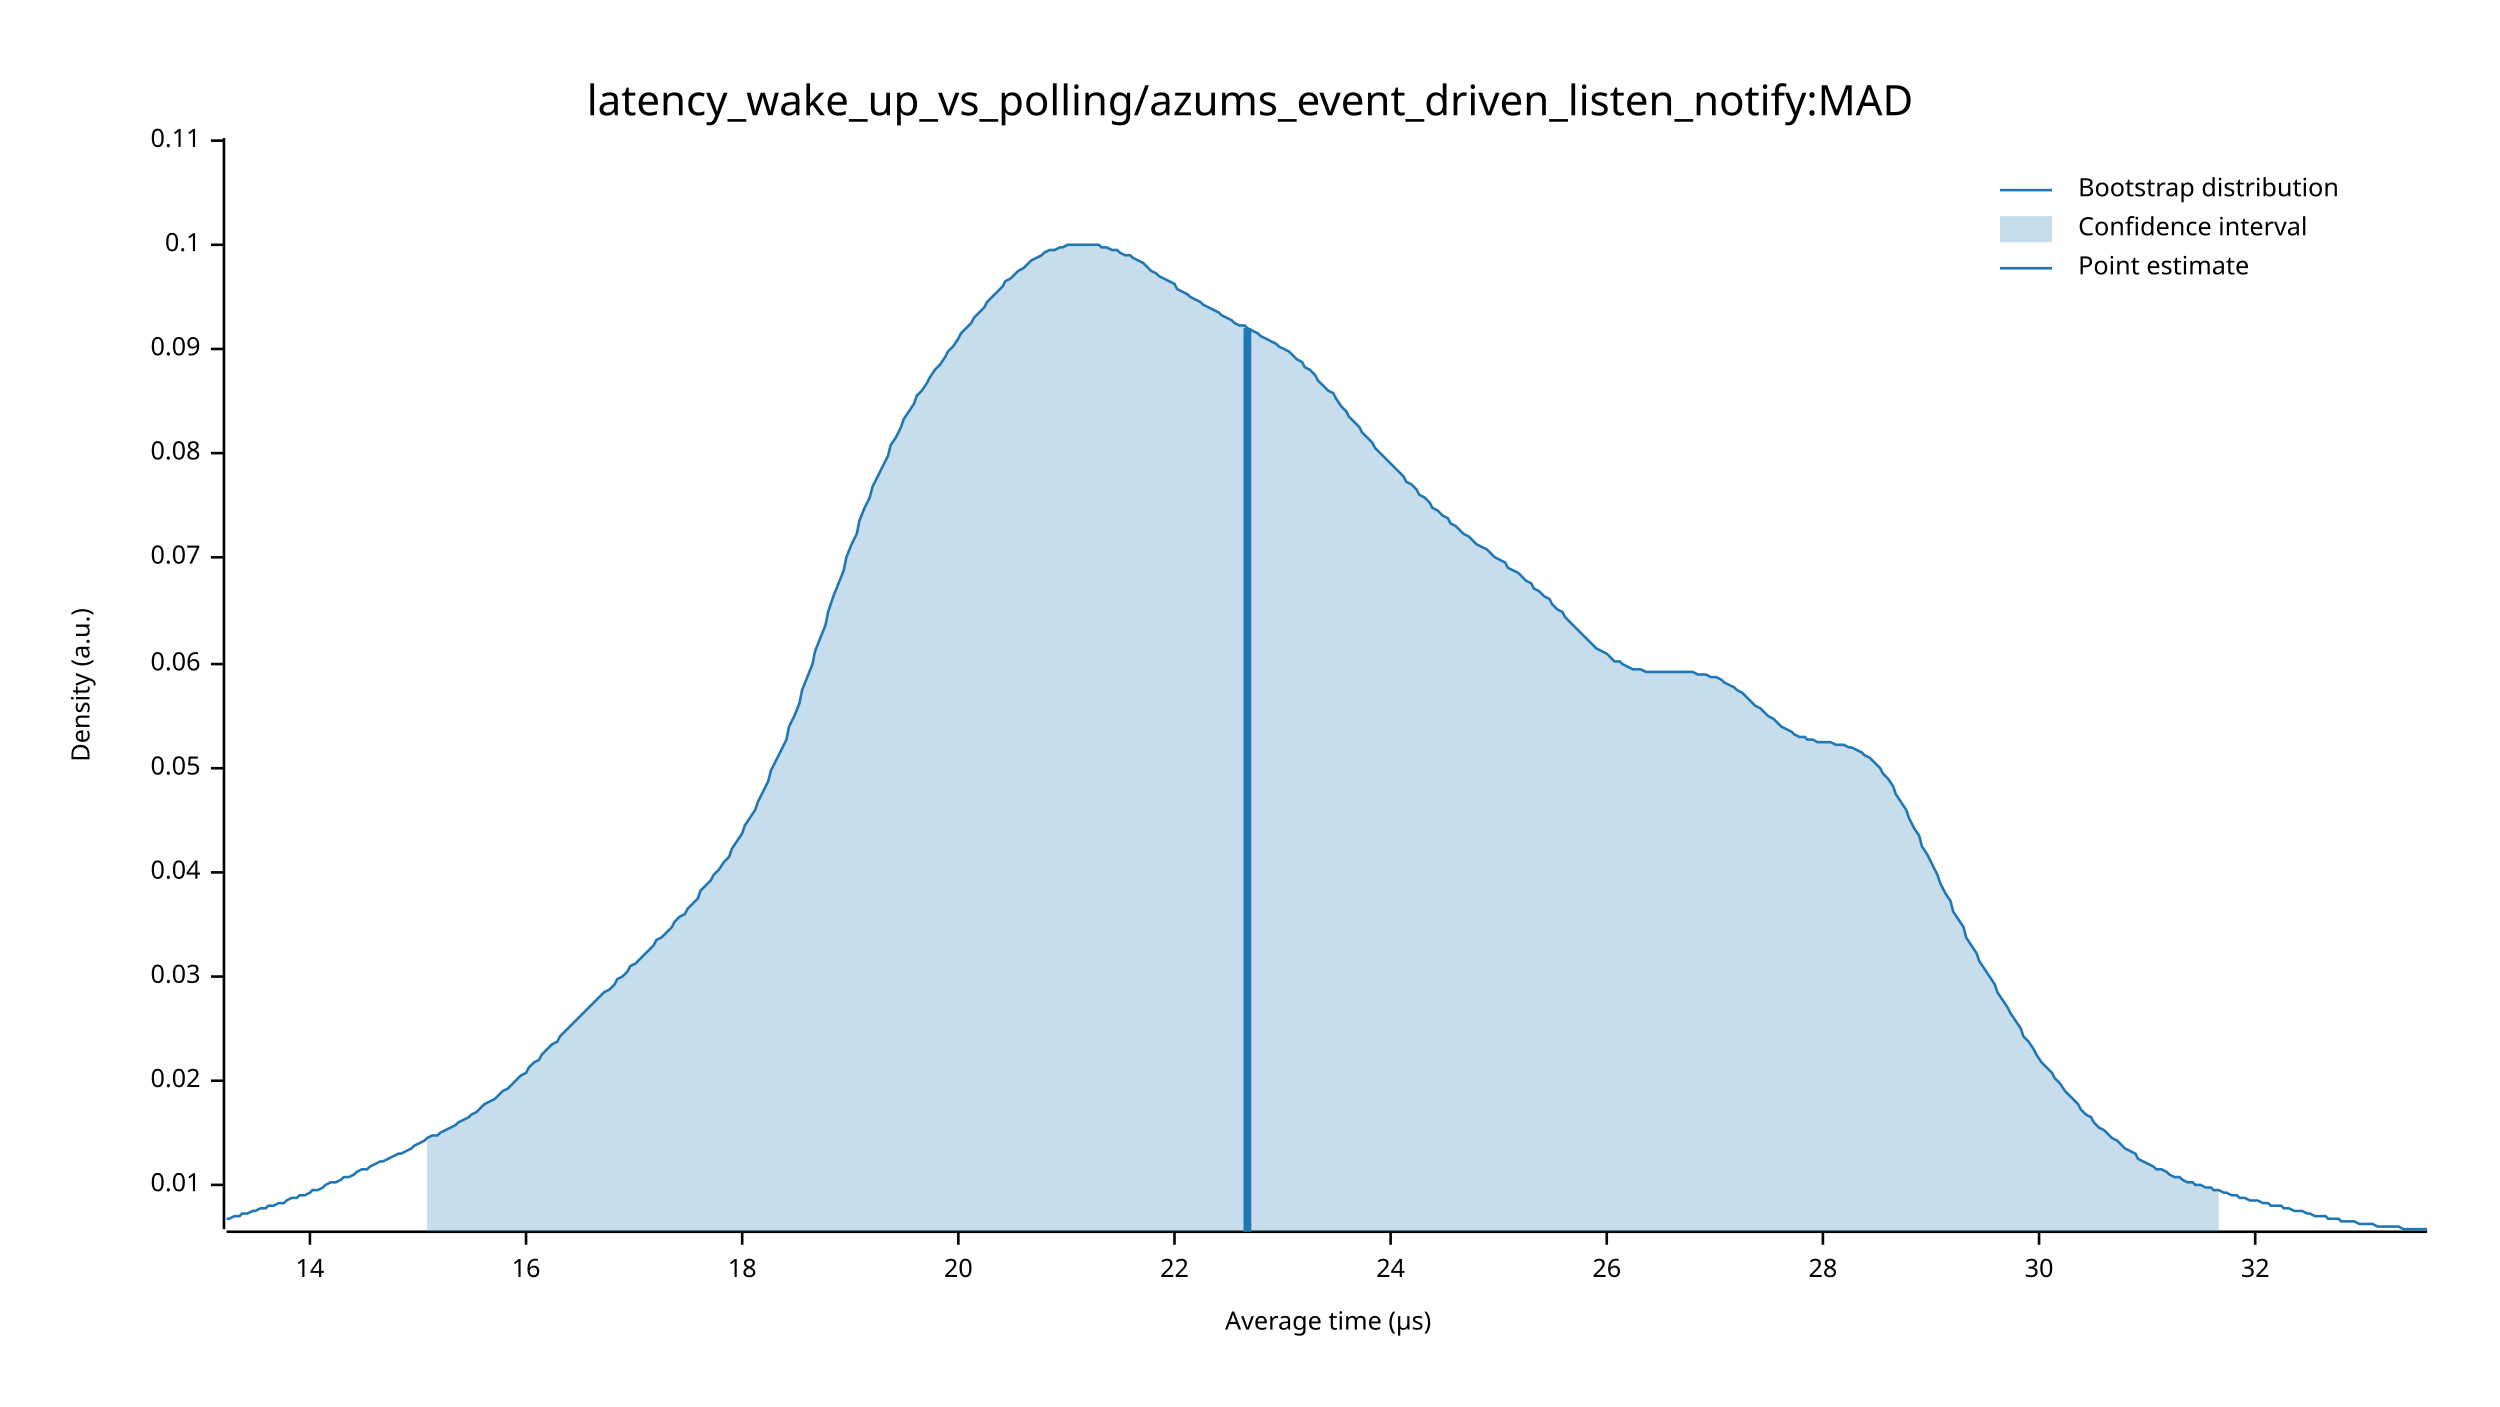
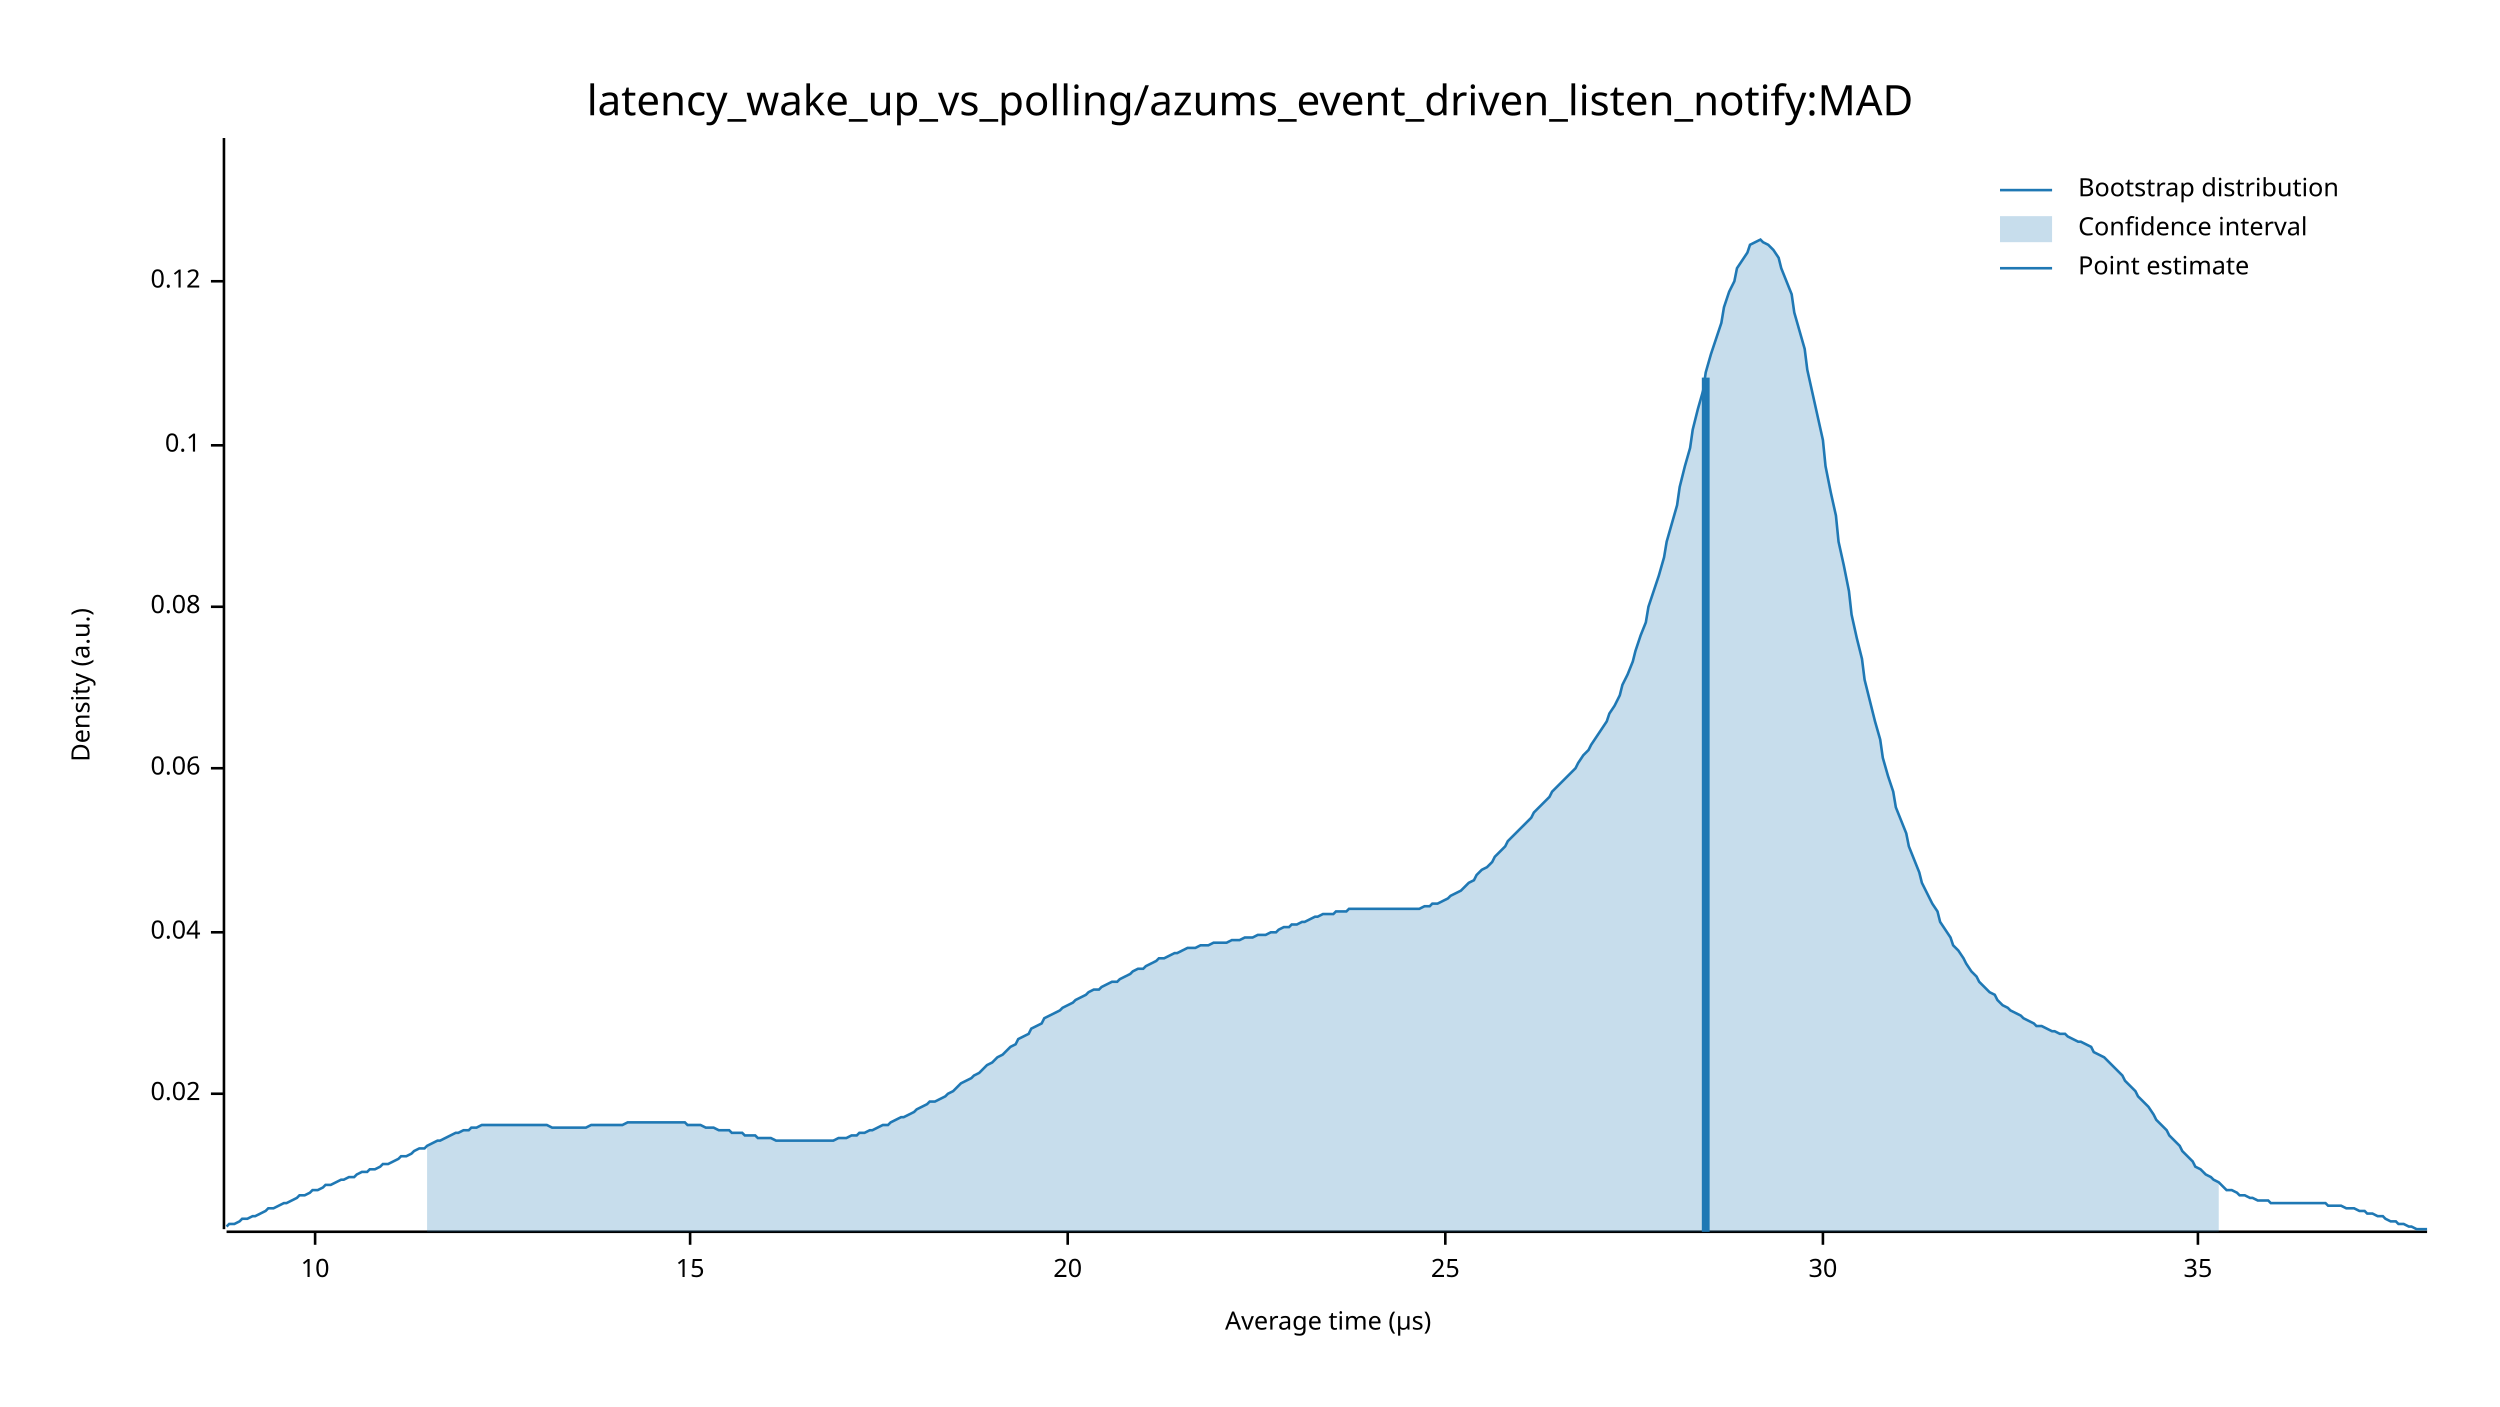
<svg xmlns="http://www.w3.org/2000/svg" width="960" height="540" viewBox="0 0 960 540">
  <text x="480" y="32" dy="0.76em" text-anchor="middle" font-family="sans-serif" font-size="16.129" opacity="1" fill="#000000">
latency_wake_up_vs_polling/azums_event_driven_listen_notify:MAD
</text>
  <text x="27" y="263" dy="0.76em" text-anchor="middle" font-family="sans-serif" font-size="9.677" opacity="1" fill="#000000" transform="rotate(270, 27, 263)">
Density (a.u.)
</text>
  <text x="510" y="513" dy="-0.5ex" text-anchor="middle" font-family="sans-serif" font-size="9.677" opacity="1" fill="#000000">
Average time (µs)
</text>
  <polyline fill="none" opacity="1" stroke="#000000" stroke-width="1" points="86,53 86,472 " />
-   <text x="77" y="455" dy="0.5ex" text-anchor="end" font-family="sans-serif" font-size="9.677" opacity="1" fill="#000000">
- 0.01
- </text>
-   <polyline fill="none" opacity="1" stroke="#000000" stroke-width="1" points="81,455 86,455 " />
-   <text x="77" y="415" dy="0.5ex" text-anchor="end" font-family="sans-serif" font-size="9.677" opacity="1" fill="#000000">
+   <text x="77" y="420" dy="0.5ex" text-anchor="end" font-family="sans-serif" font-size="9.677" opacity="1" fill="#000000">
0.02
</text>
-   <polyline fill="none" opacity="1" stroke="#000000" stroke-width="1" points="81,415 86,415 " />
-   <text x="77" y="375" dy="0.5ex" text-anchor="end" font-family="sans-serif" font-size="9.677" opacity="1" fill="#000000">
- 0.03
- </text>
-   <polyline fill="none" opacity="1" stroke="#000000" stroke-width="1" points="81,375 86,375 " />
-   <text x="77" y="335" dy="0.5ex" text-anchor="end" font-family="sans-serif" font-size="9.677" opacity="1" fill="#000000">
+   <polyline fill="none" opacity="1" stroke="#000000" stroke-width="1" points="81,420 86,420 " />
+   <text x="77" y="358" dy="0.5ex" text-anchor="end" font-family="sans-serif" font-size="9.677" opacity="1" fill="#000000">
0.04
</text>
-   <polyline fill="none" opacity="1" stroke="#000000" stroke-width="1" points="81,335 86,335 " />
+   <polyline fill="none" opacity="1" stroke="#000000" stroke-width="1" points="81,358 86,358 " />
  <text x="77" y="295" dy="0.5ex" text-anchor="end" font-family="sans-serif" font-size="9.677" opacity="1" fill="#000000">
- 0.05
+ 0.06
</text>
  <polyline fill="none" opacity="1" stroke="#000000" stroke-width="1" points="81,295 86,295 " />
-   <text x="77" y="255" dy="0.5ex" text-anchor="end" font-family="sans-serif" font-size="9.677" opacity="1" fill="#000000">
- 0.06
- </text>
-   <polyline fill="none" opacity="1" stroke="#000000" stroke-width="1" points="81,255 86,255 " />
-   <text x="77" y="214" dy="0.5ex" text-anchor="end" font-family="sans-serif" font-size="9.677" opacity="1" fill="#000000">
- 0.07
- </text>
-   <polyline fill="none" opacity="1" stroke="#000000" stroke-width="1" points="81,214 86,214 " />
-   <text x="77" y="174" dy="0.5ex" text-anchor="end" font-family="sans-serif" font-size="9.677" opacity="1" fill="#000000">
+   <text x="77" y="233" dy="0.5ex" text-anchor="end" font-family="sans-serif" font-size="9.677" opacity="1" fill="#000000">
0.08
</text>
-   <polyline fill="none" opacity="1" stroke="#000000" stroke-width="1" points="81,174 86,174 " />
-   <text x="77" y="134" dy="0.5ex" text-anchor="end" font-family="sans-serif" font-size="9.677" opacity="1" fill="#000000">
- 0.09
- </text>
-   <polyline fill="none" opacity="1" stroke="#000000" stroke-width="1" points="81,134 86,134 " />
-   <text x="77" y="94" dy="0.5ex" text-anchor="end" font-family="sans-serif" font-size="9.677" opacity="1" fill="#000000">
+   <polyline fill="none" opacity="1" stroke="#000000" stroke-width="1" points="81,233 86,233 " />
+   <text x="77" y="171" dy="0.5ex" text-anchor="end" font-family="sans-serif" font-size="9.677" opacity="1" fill="#000000">
0.1
</text>
-   <polyline fill="none" opacity="1" stroke="#000000" stroke-width="1" points="81,94 86,94 " />
-   <text x="77" y="54" dy="0.5ex" text-anchor="end" font-family="sans-serif" font-size="9.677" opacity="1" fill="#000000">
- 0.11
+   <polyline fill="none" opacity="1" stroke="#000000" stroke-width="1" points="81,171 86,171 " />
+   <text x="77" y="108" dy="0.5ex" text-anchor="end" font-family="sans-serif" font-size="9.677" opacity="1" fill="#000000">
+ 0.12
</text>
-   <polyline fill="none" opacity="1" stroke="#000000" stroke-width="1" points="81,54 86,54 " />
+   <polyline fill="none" opacity="1" stroke="#000000" stroke-width="1" points="81,108 86,108 " />
  <polyline fill="none" opacity="1" stroke="#000000" stroke-width="1" points="87,473 932,473 " />
-   <text x="119" y="483" dy="0.76em" text-anchor="middle" font-family="sans-serif" font-size="9.677" opacity="1" fill="#000000">
- 14
+   <text x="121" y="483" dy="0.76em" text-anchor="middle" font-family="sans-serif" font-size="9.677" opacity="1" fill="#000000">
+ 10
</text>
-   <polyline fill="none" opacity="1" stroke="#000000" stroke-width="1" points="119,473 119,478 " />
-   <text x="202" y="483" dy="0.76em" text-anchor="middle" font-family="sans-serif" font-size="9.677" opacity="1" fill="#000000">
- 16
+   <polyline fill="none" opacity="1" stroke="#000000" stroke-width="1" points="121,473 121,478 " />
+   <text x="265" y="483" dy="0.76em" text-anchor="middle" font-family="sans-serif" font-size="9.677" opacity="1" fill="#000000">
+ 15
</text>
-   <polyline fill="none" opacity="1" stroke="#000000" stroke-width="1" points="202,473 202,478 " />
-   <text x="285" y="483" dy="0.76em" text-anchor="middle" font-family="sans-serif" font-size="9.677" opacity="1" fill="#000000">
- 18
- </text>
-   <polyline fill="none" opacity="1" stroke="#000000" stroke-width="1" points="285,473 285,478 " />
-   <text x="368" y="483" dy="0.76em" text-anchor="middle" font-family="sans-serif" font-size="9.677" opacity="1" fill="#000000">
+   <polyline fill="none" opacity="1" stroke="#000000" stroke-width="1" points="265,473 265,478 " />
+   <text x="410" y="483" dy="0.76em" text-anchor="middle" font-family="sans-serif" font-size="9.677" opacity="1" fill="#000000">
20
</text>
-   <polyline fill="none" opacity="1" stroke="#000000" stroke-width="1" points="368,473 368,478 " />
-   <text x="451" y="483" dy="0.76em" text-anchor="middle" font-family="sans-serif" font-size="9.677" opacity="1" fill="#000000">
- 22
+   <polyline fill="none" opacity="1" stroke="#000000" stroke-width="1" points="410,473 410,478 " />
+   <text x="555" y="483" dy="0.76em" text-anchor="middle" font-family="sans-serif" font-size="9.677" opacity="1" fill="#000000">
+ 25
</text>
-   <polyline fill="none" opacity="1" stroke="#000000" stroke-width="1" points="451,473 451,478 " />
-   <text x="534" y="483" dy="0.76em" text-anchor="middle" font-family="sans-serif" font-size="9.677" opacity="1" fill="#000000">
- 24
- </text>
-   <polyline fill="none" opacity="1" stroke="#000000" stroke-width="1" points="534,473 534,478 " />
-   <text x="617" y="483" dy="0.76em" text-anchor="middle" font-family="sans-serif" font-size="9.677" opacity="1" fill="#000000">
- 26
- </text>
-   <polyline fill="none" opacity="1" stroke="#000000" stroke-width="1" points="617,473 617,478 " />
+   <polyline fill="none" opacity="1" stroke="#000000" stroke-width="1" points="555,473 555,478 " />
  <text x="700" y="483" dy="0.76em" text-anchor="middle" font-family="sans-serif" font-size="9.677" opacity="1" fill="#000000">
- 28
+ 30
</text>
  <polyline fill="none" opacity="1" stroke="#000000" stroke-width="1" points="700,473 700,478 " />
-   <text x="783" y="483" dy="0.76em" text-anchor="middle" font-family="sans-serif" font-size="9.677" opacity="1" fill="#000000">
- 30
+   <text x="844" y="483" dy="0.76em" text-anchor="middle" font-family="sans-serif" font-size="9.677" opacity="1" fill="#000000">
+ 35
</text>
-   <polyline fill="none" opacity="1" stroke="#000000" stroke-width="1" points="783,473 783,478 " />
-   <text x="866" y="483" dy="0.76em" text-anchor="middle" font-family="sans-serif" font-size="9.677" opacity="1" fill="#000000">
- 32
- </text>
-   <polyline fill="none" opacity="1" stroke="#000000" stroke-width="1" points="866,473 866,478 " />
-   <polyline fill="none" opacity="1" stroke="#1F78B4" stroke-width="1" points="87,468 88,468 90,467 92,467 93,466 95,466 97,465 98,465 100,464 102,464 103,463 105,463 107,462 109,462 110,461 112,460 114,460 115,459 117,459 119,458 120,457 122,457 124,456 125,455 127,454 129,454 131,453 132,452 134,452 136,451 137,450 139,449 141,449 142,448 144,447 146,446 147,446 149,445 151,444 153,443 154,443 156,442 158,441 159,440 161,439 163,438 164,437 166,436 168,436 169,435 171,434 173,433 175,432 176,431 178,430 180,429 181,428 183,427 185,425 186,424 188,423 190,422 191,421 193,419 195,418 197,416 198,415 200,413 202,412 203,410 205,408 207,407 208,405 210,403 212,401 214,400 215,398 217,396 219,394 220,393 222,391 224,389 225,388 227,386 229,384 230,383 232,381 234,380 236,378 237,376 239,375 241,373 242,371 244,370 246,368 247,367 249,365 251,363 252,361 254,360 256,358 258,356 259,354 261,352 263,351 264,349 266,347 268,345 269,342 271,340 273,338 274,336 276,334 278,331 280,329 281,326 283,323 285,320 286,317 288,314 290,311 291,308 293,304 295,300 296,296 298,292 300,288 302,284 303,279 305,275 307,270 308,265 310,260 312,255 313,250 315,245 317,240 318,235 320,229 322,224 324,219 325,214 327,209 329,205 330,200 332,195 334,191 335,187 337,183 339,179 341,175 342,171 344,168 346,164 347,161 349,158 351,155 352,152 354,150 356,147 357,145 359,142 361,140 363,137 364,135 366,133 368,130 369,128 371,126 373,124 374,122 376,120 378,118 379,116 381,114 383,112 385,110 386,108 388,107 390,105 391,104 393,103 395,101 396,100 398,99 400,98 401,97 403,96 405,96 407,95 408,95 410,94 412,94 413,94 415,94 417,94 418,94 420,94 422,94 423,95 425,95 427,96 429,96 430,97 432,98 434,98 435,99 437,100 439,101 440,102 442,104 444,105 445,106 447,107 449,108 451,109 452,111 454,112 456,113 457,114 459,115 461,116 462,117 464,118 466,119 468,120 469,121 471,122 473,123 474,124 476,125 478,125 479,126 481,127 483,128 484,129 486,130 488,131 490,132 491,133 493,134 495,135 496,136 498,138 500,139 501,141 503,142 505,144 506,146 508,148 510,150 512,151 513,153 515,156 517,158 518,160 520,162 522,164 523,166 525,168 527,170 528,172 530,174 532,176 534,178 535,179 537,181 539,183 540,185 542,186 544,188 545,190 547,191 549,193 550,195 552,196 554,198 556,199 557,201 559,202 561,204 562,205 564,206 566,208 567,209 569,210 571,211 573,213 574,214 576,215 578,216 579,218 581,219 583,220 584,221 586,223 588,224 589,226 591,227 593,229 595,230 596,232 598,234 600,235 601,237 603,239 605,241 606,242 608,244 610,246 611,247 613,249 615,250 617,251 618,252 620,254 622,254 623,255 625,256 627,257 628,257 630,257 632,258 633,258 635,258 637,258 639,258 640,258 642,258 644,258 645,258 647,258 649,258 650,258 652,259 654,259 655,259 657,260 659,260 661,261 662,262 664,263 666,264 667,265 669,266 671,268 672,269 674,271 676,272 677,273 679,275 681,276 683,278 684,279 686,280 688,281 689,282 691,283 693,283 694,284 696,284 698,285 700,285 701,285 703,285 705,286 706,286 708,286 710,287 711,287 713,288 715,289 716,290 718,291 720,293 722,295 723,297 725,299 727,302 728,305 730,308 732,311 733,314 735,318 737,321 738,325 740,328 742,332 744,336 745,339 747,343 749,346 750,350 752,353 754,356 755,360 757,363 759,366 760,369 762,372 764,375 766,378 767,381 769,384 771,387 772,389 774,392 776,395 777,398 779,400 781,403 782,405 784,408 786,410 788,412 789,414 791,416 793,419 794,420 796,422 798,424 799,426 801,428 803,429 804,431 806,433 808,434 810,436 811,437 813,438 815,440 816,441 818,442 820,443 821,445 823,446 825,447 827,448 828,449 830,449 832,450 833,451 835,452 837,452 838,453 840,454 842,454 843,455 845,455 847,456 849,456 850,457 852,457 854,458 855,458 857,459 859,459 860,460 862,460 864,461 865,461 867,461 869,462 871,462 872,463 874,463 876,463 877,464 879,464 881,465 882,465 884,465 886,466 887,466 889,467 891,467 893,467 894,468 896,468 898,468 899,469 901,469 903,469 904,469 906,470 908,470 909,470 911,470 913,471 915,471 916,471 918,471 920,471 921,471 923,472 925,472 926,472 928,472 930,472 932,472 " />
-   <polygon opacity="0.25" fill="#1F78B4" points="164,437 166,436 168,436 169,435 171,434 173,433 175,432 176,431 178,430 180,429 181,428 183,427 185,425 186,424 188,423 190,422 191,421 193,419 195,418 197,416 198,415 200,413 202,412 203,410 205,408 207,407 208,405 210,403 212,401 214,400 215,398 217,396 219,394 220,393 222,391 224,389 225,388 227,386 229,384 230,383 232,381 234,380 236,378 237,376 239,375 241,373 242,371 244,370 246,368 247,367 249,365 251,363 252,361 254,360 256,358 258,356 259,354 261,352 263,351 264,349 266,347 268,345 269,342 271,340 273,338 274,336 276,334 278,331 280,329 281,326 283,323 285,320 286,317 288,314 290,311 291,308 293,304 295,300 296,296 298,292 300,288 302,284 303,279 305,275 307,270 308,265 310,260 312,255 313,250 315,245 317,240 318,235 320,229 322,224 324,219 325,214 327,209 329,205 330,200 332,195 334,191 335,187 337,183 339,179 341,175 342,171 344,168 346,164 347,161 349,158 351,155 352,152 354,150 356,147 357,145 359,142 361,140 363,137 364,135 366,133 368,130 369,128 371,126 373,124 374,122 376,120 378,118 379,116 381,114 383,112 385,110 386,108 388,107 390,105 391,104 393,103 395,101 396,100 398,99 400,98 401,97 403,96 405,96 407,95 408,95 410,94 412,94 413,94 415,94 417,94 418,94 420,94 422,94 423,95 425,95 427,96 429,96 430,97 432,98 434,98 435,99 437,100 439,101 440,102 442,104 444,105 445,106 447,107 449,108 451,109 452,111 454,112 456,113 457,114 459,115 461,116 462,117 464,118 466,119 468,120 469,121 471,122 473,123 474,124 476,125 478,125 479,126 481,127 483,128 484,129 486,130 488,131 490,132 491,133 493,134 495,135 496,136 498,138 500,139 501,141 503,142 505,144 506,146 508,148 510,150 512,151 513,153 515,156 517,158 518,160 520,162 522,164 523,166 525,168 527,170 528,172 530,174 532,176 534,178 535,179 537,181 539,183 540,185 542,186 544,188 545,190 547,191 549,193 550,195 552,196 554,198 556,199 557,201 559,202 561,204 562,205 564,206 566,208 567,209 569,210 571,211 573,213 574,214 576,215 578,216 579,218 581,219 583,220 584,221 586,223 588,224 589,226 591,227 593,229 595,230 596,232 598,234 600,235 601,237 603,239 605,241 606,242 608,244 610,246 611,247 613,249 615,250 617,251 618,252 620,254 622,254 623,255 625,256 627,257 628,257 630,257 632,258 633,258 635,258 637,258 639,258 640,258 642,258 644,258 645,258 647,258 649,258 650,258 652,259 654,259 655,259 657,260 659,260 661,261 662,262 664,263 666,264 667,265 669,266 671,268 672,269 674,271 676,272 677,273 679,275 681,276 683,278 684,279 686,280 688,281 689,282 691,283 693,283 694,284 696,284 698,285 700,285 701,285 703,285 705,286 706,286 708,286 710,287 711,287 713,288 715,289 716,290 718,291 720,293 722,295 723,297 725,299 727,302 728,305 730,308 732,311 733,314 735,318 737,321 738,325 740,328 742,332 744,336 745,339 747,343 749,346 750,350 752,353 754,356 755,360 757,363 759,366 760,369 762,372 764,375 766,378 767,381 769,384 771,387 772,389 774,392 776,395 777,398 779,400 781,403 782,405 784,408 786,410 788,412 789,414 791,416 793,419 794,420 796,422 798,424 799,426 801,428 803,429 804,431 806,433 808,434 810,436 811,437 813,438 815,440 816,441 818,442 820,443 821,445 823,446 825,447 827,448 828,449 830,449 832,450 833,451 835,452 837,452 838,453 840,454 842,454 843,455 845,455 847,456 849,456 850,457 852,457 852,473 164,473 " />
-   <polyline fill="none" opacity="1" stroke="#1F78B4" stroke-width="3" points="479,473 479,126 " />
+   <polyline fill="none" opacity="1" stroke="#000000" stroke-width="1" points="844,473 844,478 " />
+   <polyline fill="none" opacity="1" stroke="#1F78B4" stroke-width="1" points="87,471 88,470 90,470 92,469 93,468 95,468 97,467 98,467 100,466 102,465 103,464 105,464 107,463 109,462 110,462 112,461 114,460 115,459 117,459 119,458 120,457 122,457 124,456 125,455 127,455 129,454 131,453 132,453 134,452 136,452 137,451 139,450 141,450 142,449 144,449 146,448 147,447 149,447 151,446 153,445 154,444 156,444 158,443 159,442 161,441 163,441 164,440 166,439 168,438 169,438 171,437 173,436 175,435 176,435 178,434 180,434 181,433 183,433 185,432 186,432 188,432 190,432 191,432 193,432 195,432 197,432 198,432 200,432 202,432 203,432 205,432 207,432 208,432 210,432 212,433 214,433 215,433 217,433 219,433 220,433 222,433 224,433 225,433 227,432 229,432 230,432 232,432 234,432 236,432 237,432 239,432 241,431 242,431 244,431 246,431 247,431 249,431 251,431 252,431 254,431 256,431 258,431 259,431 261,431 263,431 264,432 266,432 268,432 269,432 271,433 273,433 274,433 276,434 278,434 280,434 281,435 283,435 285,435 286,436 288,436 290,436 291,437 293,437 295,437 296,437 298,438 300,438 302,438 303,438 305,438 307,438 308,438 310,438 312,438 313,438 315,438 317,438 318,438 320,438 322,437 324,437 325,437 327,436 329,436 330,435 332,435 334,434 335,434 337,433 339,432 341,432 342,431 344,430 346,429 347,429 349,428 351,427 352,426 354,425 356,424 357,423 359,423 361,422 363,421 364,420 366,419 368,417 369,416 371,415 373,414 374,413 376,412 378,410 379,409 381,408 383,406 385,405 386,404 388,402 390,401 391,399 393,398 395,397 396,395 398,394 400,393 401,391 403,390 405,389 407,388 408,387 410,386 412,385 413,384 415,383 417,382 418,381 420,380 422,380 423,379 425,378 427,377 429,377 430,376 432,375 434,374 435,373 437,372 439,372 440,371 442,370 444,369 445,368 447,368 449,367 451,366 452,366 454,365 456,364 457,364 459,364 461,363 462,363 464,363 466,362 468,362 469,362 471,362 473,361 474,361 476,361 478,360 479,360 481,360 483,359 484,359 486,359 488,358 490,358 491,357 493,356 495,356 496,355 498,355 500,354 501,354 503,353 505,352 506,352 508,351 510,351 512,351 513,350 515,350 517,350 518,349 520,349 522,349 523,349 525,349 527,349 528,349 530,349 532,349 534,349 535,349 537,349 539,349 540,349 542,349 544,349 545,349 547,348 549,348 550,347 552,347 554,346 556,345 557,344 559,343 561,342 562,341 564,339 566,338 567,336 569,334 571,333 573,331 574,329 576,327 578,325 579,323 581,321 583,319 584,318 586,316 588,314 589,312 591,310 593,308 595,306 596,304 598,302 600,300 601,299 603,297 605,295 606,293 608,290 610,288 611,286 613,283 615,280 617,277 618,274 620,271 622,267 623,263 625,259 627,254 628,250 630,244 632,239 633,233 635,227 637,221 639,214 640,208 642,201 644,194 645,187 647,179 649,172 650,165 652,157 654,150 655,143 657,136 659,130 661,124 662,118 664,112 666,108 667,103 669,100 671,97 672,94 674,93 676,92 677,93 679,94 681,96 683,99 684,103 686,108 688,113 689,120 691,127 693,134 694,142 696,151 698,160 700,169 701,179 703,189 705,198 706,208 708,217 710,227 711,236 713,245 715,253 716,261 718,269 720,277 722,284 723,291 725,298 727,304 728,310 730,315 732,320 733,325 735,330 737,335 738,339 740,343 742,347 744,350 745,354 747,357 749,360 750,363 752,365 754,368 755,370 757,373 759,375 760,377 762,379 764,381 766,382 767,384 769,386 771,387 772,388 774,389 776,390 777,391 779,392 781,393 782,394 784,394 786,395 788,396 789,396 791,397 793,397 794,398 796,399 798,400 799,400 801,401 803,402 804,404 806,405 808,406 810,408 811,409 813,411 815,413 816,415 818,417 820,419 821,421 823,423 825,425 827,428 828,430 830,432 832,434 833,436 835,438 837,440 838,442 840,444 842,446 843,448 845,449 847,451 849,452 850,453 852,454 854,456 855,457 857,457 859,458 860,459 862,459 864,460 865,460 867,461 869,461 871,461 872,462 874,462 876,462 877,462 879,462 881,462 882,462 884,462 886,462 887,462 889,462 891,462 893,462 894,463 896,463 898,463 899,463 901,464 903,464 904,464 906,465 908,465 909,466 911,466 913,467 915,467 916,468 918,469 920,469 921,470 923,470 925,471 926,471 928,472 930,472 932,472 " />
+   <polygon opacity="0.25" fill="#1F78B4" points="164,440 166,439 168,438 169,438 171,437 173,436 175,435 176,435 178,434 180,434 181,433 183,433 185,432 186,432 188,432 190,432 191,432 193,432 195,432 197,432 198,432 200,432 202,432 203,432 205,432 207,432 208,432 210,432 212,433 214,433 215,433 217,433 219,433 220,433 222,433 224,433 225,433 227,432 229,432 230,432 232,432 234,432 236,432 237,432 239,432 241,431 242,431 244,431 246,431 247,431 249,431 251,431 252,431 254,431 256,431 258,431 259,431 261,431 263,431 264,432 266,432 268,432 269,432 271,433 273,433 274,433 276,434 278,434 280,434 281,435 283,435 285,435 286,436 288,436 290,436 291,437 293,437 295,437 296,437 298,438 300,438 302,438 303,438 305,438 307,438 308,438 310,438 312,438 313,438 315,438 317,438 318,438 320,438 322,437 324,437 325,437 327,436 329,436 330,435 332,435 334,434 335,434 337,433 339,432 341,432 342,431 344,430 346,429 347,429 349,428 351,427 352,426 354,425 356,424 357,423 359,423 361,422 363,421 364,420 366,419 368,417 369,416 371,415 373,414 374,413 376,412 378,410 379,409 381,408 383,406 385,405 386,404 388,402 390,401 391,399 393,398 395,397 396,395 398,394 400,393 401,391 403,390 405,389 407,388 408,387 410,386 412,385 413,384 415,383 417,382 418,381 420,380 422,380 423,379 425,378 427,377 429,377 430,376 432,375 434,374 435,373 437,372 439,372 440,371 442,370 444,369 445,368 447,368 449,367 451,366 452,366 454,365 456,364 457,364 459,364 461,363 462,363 464,363 466,362 468,362 469,362 471,362 473,361 474,361 476,361 478,360 479,360 481,360 483,359 484,359 486,359 488,358 490,358 491,357 493,356 495,356 496,355 498,355 500,354 501,354 503,353 505,352 506,352 508,351 510,351 512,351 513,350 515,350 517,350 518,349 520,349 522,349 523,349 525,349 527,349 528,349 530,349 532,349 534,349 535,349 537,349 539,349 540,349 542,349 544,349 545,349 547,348 549,348 550,347 552,347 554,346 556,345 557,344 559,343 561,342 562,341 564,339 566,338 567,336 569,334 571,333 573,331 574,329 576,327 578,325 579,323 581,321 583,319 584,318 586,316 588,314 589,312 591,310 593,308 595,306 596,304 598,302 600,300 601,299 603,297 605,295 606,293 608,290 610,288 611,286 613,283 615,280 617,277 618,274 620,271 622,267 623,263 625,259 627,254 628,250 630,244 632,239 633,233 635,227 637,221 639,214 640,208 642,201 644,194 645,187 647,179 649,172 650,165 652,157 654,150 655,143 657,136 659,130 661,124 662,118 664,112 666,108 667,103 669,100 671,97 672,94 674,93 676,92 677,93 679,94 681,96 683,99 684,103 686,108 688,113 689,120 691,127 693,134 694,142 696,151 698,160 700,169 701,179 703,189 705,198 706,208 708,217 710,227 711,236 713,245 715,253 716,261 718,269 720,277 722,284 723,291 725,298 727,304 728,310 730,315 732,320 733,325 735,330 737,335 738,339 740,343 742,347 744,350 745,354 747,357 749,360 750,363 752,365 754,368 755,370 757,373 759,375 760,377 762,379 764,381 766,382 767,384 769,386 771,387 772,388 774,389 776,390 777,391 779,392 781,393 782,394 784,394 786,395 788,396 789,396 791,397 793,397 794,398 796,399 798,400 799,400 801,401 803,402 804,404 806,405 808,406 810,408 811,409 813,411 815,413 816,415 818,417 820,419 821,421 823,423 825,425 827,428 828,430 830,432 832,434 833,436 835,438 837,440 838,442 840,444 842,446 843,448 845,449 847,451 849,452 850,453 852,454 852,473 164,473 " />
+   <polyline fill="none" opacity="1" stroke="#1F78B4" stroke-width="3" points="655,473 655,145 " />
  <text x="798" y="68" dy="0.76em" text-anchor="start" font-family="sans-serif" font-size="9.677" opacity="1" fill="#000000">
Bootstrap distribution
</text>
  <text x="798" y="83" dy="0.76em" text-anchor="start" font-family="sans-serif" font-size="9.677" opacity="1" fill="#000000">
Confidence interval
</text>
  <text x="798" y="98" dy="0.76em" text-anchor="start" font-family="sans-serif" font-size="9.677" opacity="1" fill="#000000">
Point estimate
</text>
  <polyline fill="none" opacity="1" stroke="#1F78B4" stroke-width="1" points="768,73 788,73 " />
  <rect x="768" y="83" width="20" height="10" opacity="0.25" fill="#1F78B4" stroke="none" />
  <polyline fill="none" opacity="1" stroke="#1F78B4" stroke-width="1" points="768,103 788,103 " />
</svg>
